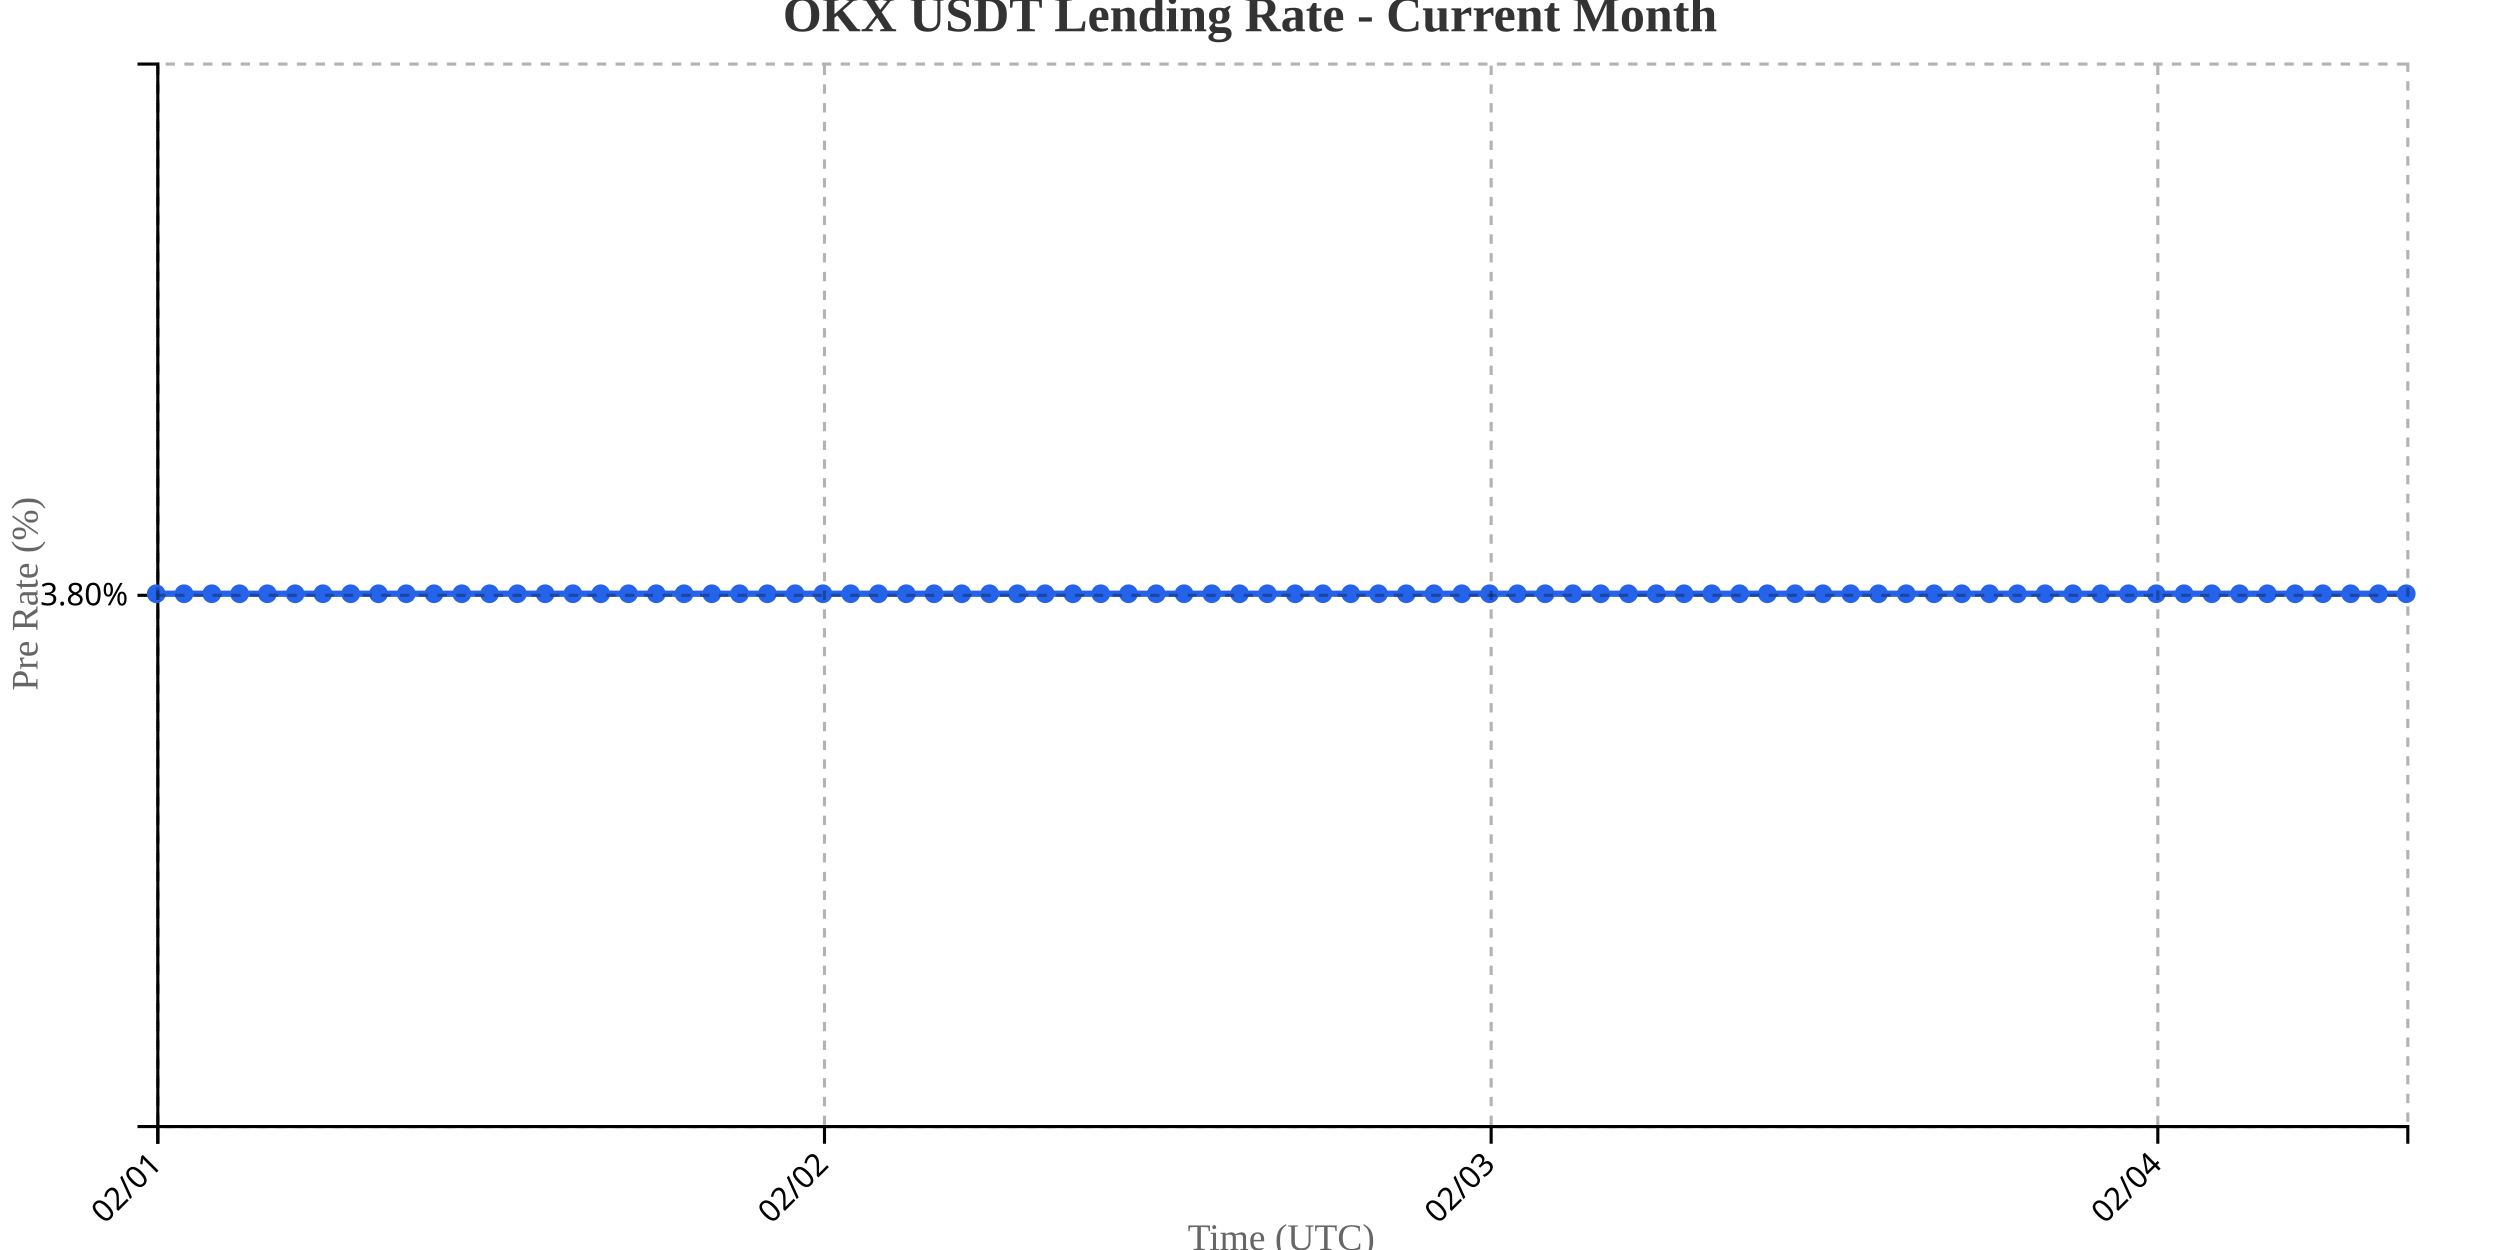
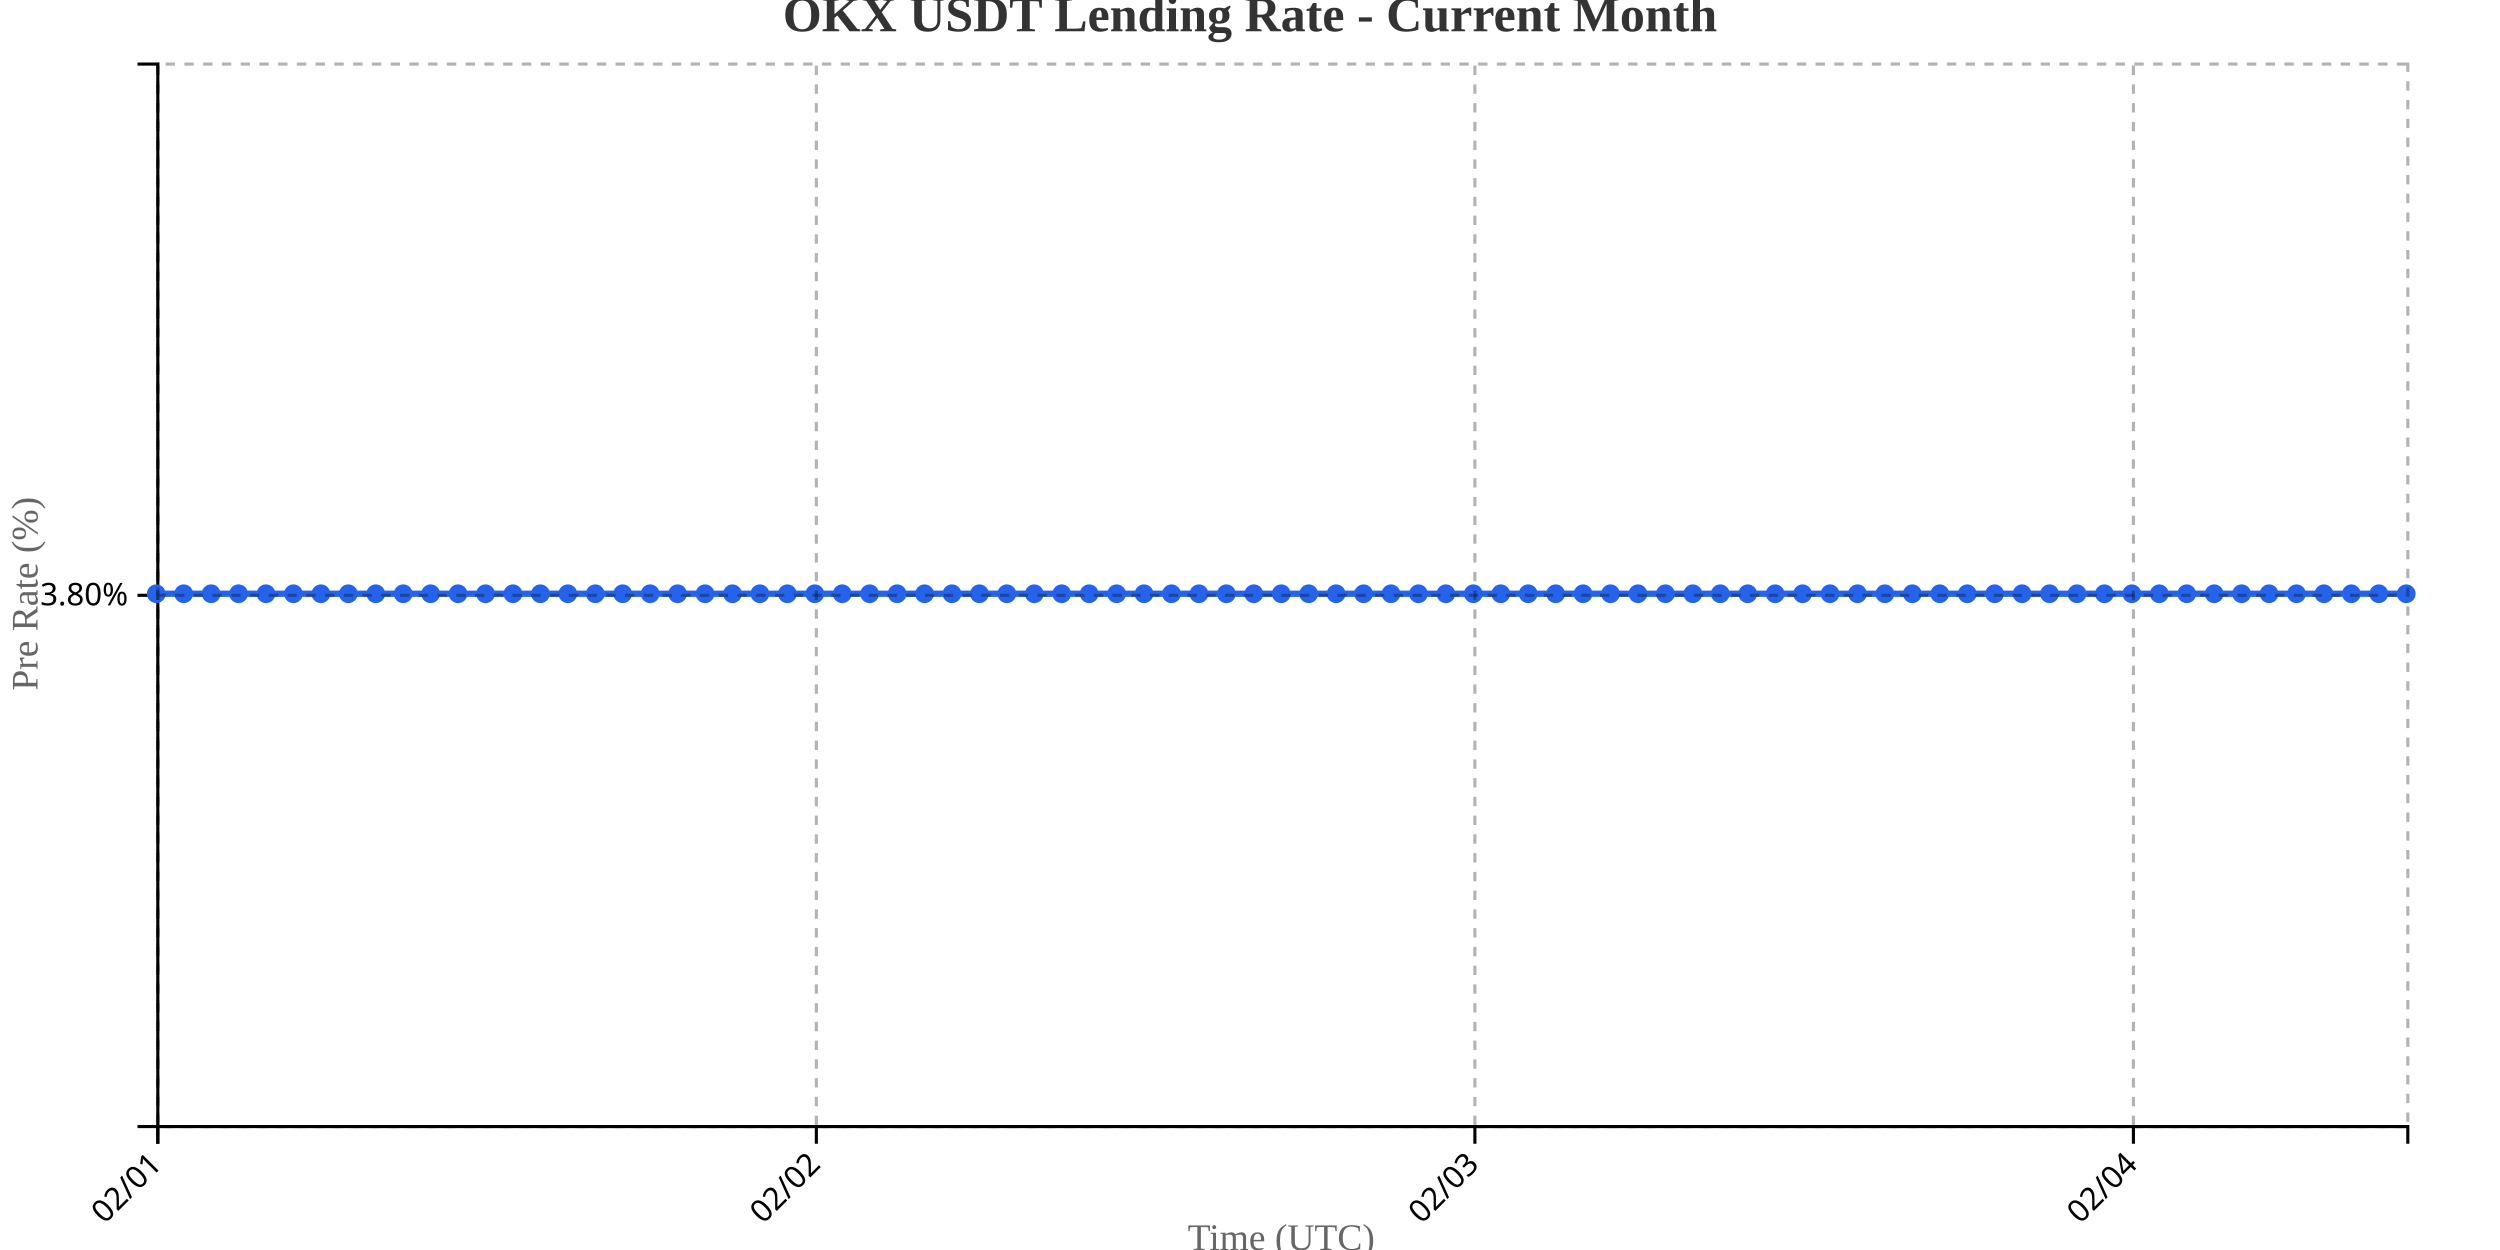
<svg xmlns="http://www.w3.org/2000/svg" width="800" height="400">
  <g transform="translate(50,20)">
    <g transform="translate(0,340)" fill="none" font-size="10" font-family="sans-serif" text-anchor="middle">
      <path class="domain" stroke="currentColor" d="M0.5,6V0.5H720.5V6" />
      <g class="tick" opacity="1" transform="translate(0.5,0)">
        <line stroke="currentColor" y2="6" />
        <text fill="currentColor" y="9" dy=".15em" style="text-anchor: end;" dx="-.8em" transform="rotate(-45)">02/01</text>
      </g>
-       <g class="tick" opacity="1" transform="translate(213.8333,0)">
+       <g class="tick" opacity="1" transform="translate(211.2317,0)">
        <line stroke="currentColor" y2="6" />
        <text fill="currentColor" y="9" dy=".15em" style="text-anchor: end;" dx="-.8em" transform="rotate(-45)">02/02</text>
      </g>
-       <g class="tick" opacity="1" transform="translate(427.1667,0)">
+       <g class="tick" opacity="1" transform="translate(421.9634,0)">
        <line stroke="currentColor" y2="6" />
        <text fill="currentColor" y="9" dy=".15em" style="text-anchor: end;" dx="-.8em" transform="rotate(-45)">02/03</text>
      </g>
-       <g class="tick" opacity="1" transform="translate(640.5,0)">
+       <g class="tick" opacity="1" transform="translate(632.6951,0)">
        <line stroke="currentColor" y2="6" />
        <text fill="currentColor" y="9" dy=".15em" style="text-anchor: end;" dx="-.8em" transform="rotate(-45)">02/04</text>
      </g>
    </g>
    <g fill="none" font-size="10" font-family="sans-serif" text-anchor="end">
      <path class="domain" stroke="currentColor" d="M-6,340.5H0.5V0.5H-6" />
      <g class="tick" opacity="1" transform="translate(0,170.5)">
        <line stroke="currentColor" x2="-6" />
        <text fill="currentColor" x="-9" dy="0.32em">3.80%</text>
      </g>
    </g>
    <text transform="rotate(-90)" y="-50" x="-170" dy="1em" style="text-anchor: middle; font-size: 12px; fill: #666;">Pre Rate (%)</text>
    <text transform="translate(360, 380)" style="text-anchor: middle; font-size: 12px; fill: #666;">Time (UTC)</text>
-     <path fill="none" stroke="#2563eb" stroke-width="2" d="M0,170C2.963,170,5.926,170,8.889,170C11.852,170,14.815,170,17.778,170C20.741,170,23.704,170,26.667,170C29.63,170,32.593,170,35.556,170C38.519,170,41.481,170,44.444,170C47.407,170,50.37,170,53.333,170C56.296,170,59.259,170,62.222,170C65.185,170,68.148,170,71.111,170C74.074,170,77.037,170,80,170C82.963,170,85.926,170,88.889,170C91.852,170,94.815,170,97.778,170C100.741,170,103.704,170,106.667,170C109.63,170,112.593,170,115.556,170C118.519,170,121.481,170,124.444,170C127.407,170,130.37,170,133.333,170C136.296,170,139.259,170,142.222,170C145.185,170,148.148,170,151.111,170C154.074,170,157.037,170,160,170C162.963,170,165.926,170,168.889,170C171.852,170,174.815,170,177.778,170C180.741,170,183.704,170,186.667,170C189.63,170,192.593,170,195.556,170C198.519,170,201.481,170,204.444,170C207.407,170,210.37,170,213.333,170C216.296,170,219.259,170,222.222,170C225.185,170,228.148,170,231.111,170C234.074,170,237.037,170,240,170C242.963,170,245.926,170,248.889,170C251.852,170,254.815,170,257.778,170C260.741,170,263.704,170,266.667,170C269.63,170,272.593,170,275.556,170C278.519,170,281.481,170,284.444,170C287.407,170,290.37,170,293.333,170C296.296,170,299.259,170,302.222,170C305.185,170,308.148,170,311.111,170C314.074,170,317.037,170,320,170C322.963,170,325.926,170,328.889,170C331.852,170,334.815,170,337.778,170C340.741,170,343.704,170,346.667,170C349.63,170,352.593,170,355.556,170C358.519,170,361.481,170,364.444,170C367.407,170,370.37,170,373.333,170C376.296,170,379.259,170,382.222,170C385.185,170,388.148,170,391.111,170C394.074,170,397.037,170,400,170C402.963,170,405.926,170,408.889,170C411.852,170,414.815,170,417.778,170C420.741,170,423.704,170,426.667,170C429.63,170,432.593,170,435.556,170C438.519,170,441.481,170,444.444,170C447.407,170,450.37,170,453.333,170C456.296,170,459.259,170,462.222,170C465.185,170,468.148,170,471.111,170C474.074,170,477.037,170,480,170C482.963,170,485.926,170,488.889,170C491.852,170,494.815,170,497.778,170C500.741,170,503.704,170,506.667,170C509.63,170,512.593,170,515.556,170C518.519,170,521.481,170,524.444,170C527.407,170,530.37,170,533.333,170C536.296,170,539.259,170,542.222,170C545.185,170,548.148,170,551.111,170C554.074,170,557.037,170,560,170C562.963,170,565.926,170,568.889,170C571.852,170,574.815,170,577.778,170C580.741,170,583.704,170,586.667,170C589.63,170,592.593,170,595.556,170C598.519,170,601.481,170,604.444,170C607.407,170,610.37,170,613.333,170C616.296,170,619.259,170,622.222,170C625.185,170,628.148,170,631.111,170C634.074,170,637.037,170,640,170C642.963,170,645.926,170,648.889,170C651.852,170,654.815,170,657.778,170C660.741,170,663.704,170,666.667,170C669.63,170,672.593,170,675.556,170C678.519,170,681.481,170,684.444,170C687.407,170,690.37,170,693.333,170C696.296,170,699.259,170,702.222,170C705.185,170,708.148,170,711.111,170C714.074,170,717.037,170,720,170" />
+     <path fill="none" stroke="#2563eb" stroke-width="2" d="M0,170C2.927,170,5.854,170,8.78,170C11.707,170,14.634,170,17.561,170C20.488,170,23.415,170,26.341,170C29.268,170,32.195,170,35.122,170C38.049,170,40.976,170,43.902,170C46.829,170,49.756,170,52.683,170C55.61,170,58.537,170,61.463,170C64.39,170,67.317,170,70.244,170C73.171,170,76.098,170,79.024,170C81.951,170,84.878,170,87.805,170C90.732,170,93.659,170,96.585,170C99.512,170,102.439,170,105.366,170C108.293,170,111.22,170,114.146,170C117.073,170,120,170,122.927,170C125.854,170,128.78,170,131.707,170C134.634,170,137.561,170,140.488,170C143.415,170,146.341,170,149.268,170C152.195,170,155.122,170,158.049,170C160.976,170,163.902,170,166.829,170C169.756,170,172.683,170,175.61,170C178.537,170,181.463,170,184.39,170C187.317,170,190.244,170,193.171,170C196.098,170,199.024,170,201.951,170C204.878,170,207.805,170,210.732,170C213.659,170,216.585,170,219.512,170C222.439,170,225.366,170,228.293,170C231.22,170,234.146,170,237.073,170C240,170,242.927,170,245.854,170C248.78,170,251.707,170,254.634,170C257.561,170,260.488,170,263.415,170C266.341,170,269.268,170,272.195,170C275.122,170,278.049,170,280.976,170C283.902,170,286.829,170,289.756,170C292.683,170,295.61,170,298.537,170C301.463,170,304.39,170,307.317,170C310.244,170,313.171,170,316.098,170C319.024,170,321.951,170,324.878,170C327.805,170,330.732,170,333.659,170C336.585,170,339.512,170,342.439,170C345.366,170,348.293,170,351.22,170C354.146,170,357.073,170,360,170C362.927,170,365.854,170,368.78,170C371.707,170,374.634,170,377.561,170C380.488,170,383.415,170,386.341,170C389.268,170,392.195,170,395.122,170C398.049,170,400.976,170,403.902,170C406.829,170,409.756,170,412.683,170C415.61,170,418.537,170,421.463,170C424.39,170,427.317,170,430.244,170C433.171,170,436.098,170,439.024,170C441.951,170,444.878,170,447.805,170C450.732,170,453.659,170,456.585,170C459.512,170,462.439,170,465.366,170C468.293,170,471.22,170,474.146,170C477.073,170,480,170,482.927,170C485.854,170,488.78,170,491.707,170C494.634,170,497.561,170,500.488,170C503.415,170,506.341,170,509.268,170C512.195,170,515.122,170,518.049,170C520.976,170,523.902,170,526.829,170C529.756,170,532.683,170,535.61,170C538.537,170,541.463,170,544.39,170C547.317,170,550.244,170,553.171,170C556.098,170,559.024,170,561.951,170C564.878,170,567.805,170,570.732,170C573.659,170,576.585,170,579.512,170C582.439,170,585.366,170,588.293,170C591.22,170,594.146,170,597.073,170C600,170,602.927,170,605.854,170C608.78,170,611.707,170,614.634,170C617.561,170,620.488,170,623.415,170C626.341,170,629.268,170,632.195,170C635.122,170,638.049,170,640.976,170C643.902,170,646.829,170,649.756,170C652.683,170,655.61,170,658.537,170C661.463,170,664.39,170,667.317,170C670.244,170,673.171,170,676.098,170C679.024,170,681.951,170,684.878,170C687.805,170,690.732,170,693.659,170C696.585,170,699.512,170,702.439,170C705.366,170,708.293,170,711.22,170C714.146,170,717.073,170,720,170" />
    <circle class="dot" cx="0" cy="170" r="3" fill="#2563eb" />
-     <circle class="dot" cx="8.889" cy="170" r="3" fill="#2563eb" />
-     <circle class="dot" cx="17.778" cy="170" r="3" fill="#2563eb" />
-     <circle class="dot" cx="26.667" cy="170" r="3" fill="#2563eb" />
-     <circle class="dot" cx="35.556" cy="170" r="3" fill="#2563eb" />
-     <circle class="dot" cx="44.444" cy="170" r="3" fill="#2563eb" />
-     <circle class="dot" cx="53.333" cy="170" r="3" fill="#2563eb" />
-     <circle class="dot" cx="62.222" cy="170" r="3" fill="#2563eb" />
-     <circle class="dot" cx="71.111" cy="170" r="3" fill="#2563eb" />
-     <circle class="dot" cx="80" cy="170" r="3" fill="#2563eb" />
-     <circle class="dot" cx="88.889" cy="170" r="3" fill="#2563eb" />
-     <circle class="dot" cx="97.778" cy="170" r="3" fill="#2563eb" />
-     <circle class="dot" cx="106.667" cy="170" r="3" fill="#2563eb" />
-     <circle class="dot" cx="115.556" cy="170" r="3" fill="#2563eb" />
-     <circle class="dot" cx="124.444" cy="170" r="3" fill="#2563eb" />
-     <circle class="dot" cx="133.333" cy="170" r="3" fill="#2563eb" />
-     <circle class="dot" cx="142.222" cy="170" r="3" fill="#2563eb" />
-     <circle class="dot" cx="151.111" cy="170" r="3" fill="#2563eb" />
-     <circle class="dot" cx="160" cy="170" r="3" fill="#2563eb" />
-     <circle class="dot" cx="168.889" cy="170" r="3" fill="#2563eb" />
-     <circle class="dot" cx="177.778" cy="170" r="3" fill="#2563eb" />
-     <circle class="dot" cx="186.667" cy="170" r="3" fill="#2563eb" />
-     <circle class="dot" cx="195.556" cy="170" r="3" fill="#2563eb" />
-     <circle class="dot" cx="204.444" cy="170" r="3" fill="#2563eb" />
-     <circle class="dot" cx="213.333" cy="170" r="3" fill="#2563eb" />
-     <circle class="dot" cx="222.222" cy="170" r="3" fill="#2563eb" />
-     <circle class="dot" cx="231.111" cy="170" r="3" fill="#2563eb" />
-     <circle class="dot" cx="240" cy="170" r="3" fill="#2563eb" />
-     <circle class="dot" cx="248.889" cy="170" r="3" fill="#2563eb" />
-     <circle class="dot" cx="257.778" cy="170" r="3" fill="#2563eb" />
-     <circle class="dot" cx="266.667" cy="170" r="3" fill="#2563eb" />
-     <circle class="dot" cx="275.556" cy="170" r="3" fill="#2563eb" />
-     <circle class="dot" cx="284.444" cy="170" r="3" fill="#2563eb" />
-     <circle class="dot" cx="293.333" cy="170" r="3" fill="#2563eb" />
-     <circle class="dot" cx="302.222" cy="170" r="3" fill="#2563eb" />
-     <circle class="dot" cx="311.111" cy="170" r="3" fill="#2563eb" />
-     <circle class="dot" cx="320" cy="170" r="3" fill="#2563eb" />
-     <circle class="dot" cx="328.889" cy="170" r="3" fill="#2563eb" />
-     <circle class="dot" cx="337.778" cy="170" r="3" fill="#2563eb" />
-     <circle class="dot" cx="346.667" cy="170" r="3" fill="#2563eb" />
-     <circle class="dot" cx="355.556" cy="170" r="3" fill="#2563eb" />
-     <circle class="dot" cx="364.444" cy="170" r="3" fill="#2563eb" />
-     <circle class="dot" cx="373.333" cy="170" r="3" fill="#2563eb" />
-     <circle class="dot" cx="382.222" cy="170" r="3" fill="#2563eb" />
-     <circle class="dot" cx="391.111" cy="170" r="3" fill="#2563eb" />
-     <circle class="dot" cx="400" cy="170" r="3" fill="#2563eb" />
-     <circle class="dot" cx="408.889" cy="170" r="3" fill="#2563eb" />
-     <circle class="dot" cx="417.778" cy="170" r="3" fill="#2563eb" />
-     <circle class="dot" cx="426.667" cy="170" r="3" fill="#2563eb" />
-     <circle class="dot" cx="435.556" cy="170" r="3" fill="#2563eb" />
-     <circle class="dot" cx="444.444" cy="170" r="3" fill="#2563eb" />
-     <circle class="dot" cx="453.333" cy="170" r="3" fill="#2563eb" />
-     <circle class="dot" cx="462.222" cy="170" r="3" fill="#2563eb" />
-     <circle class="dot" cx="471.111" cy="170" r="3" fill="#2563eb" />
-     <circle class="dot" cx="480" cy="170" r="3" fill="#2563eb" />
-     <circle class="dot" cx="488.889" cy="170" r="3" fill="#2563eb" />
-     <circle class="dot" cx="497.778" cy="170" r="3" fill="#2563eb" />
-     <circle class="dot" cx="506.667" cy="170" r="3" fill="#2563eb" />
-     <circle class="dot" cx="515.556" cy="170" r="3" fill="#2563eb" />
-     <circle class="dot" cx="524.444" cy="170" r="3" fill="#2563eb" />
-     <circle class="dot" cx="533.333" cy="170" r="3" fill="#2563eb" />
-     <circle class="dot" cx="542.222" cy="170" r="3" fill="#2563eb" />
-     <circle class="dot" cx="551.111" cy="170" r="3" fill="#2563eb" />
-     <circle class="dot" cx="560" cy="170" r="3" fill="#2563eb" />
-     <circle class="dot" cx="568.889" cy="170" r="3" fill="#2563eb" />
-     <circle class="dot" cx="577.778" cy="170" r="3" fill="#2563eb" />
-     <circle class="dot" cx="586.667" cy="170" r="3" fill="#2563eb" />
-     <circle class="dot" cx="595.556" cy="170" r="3" fill="#2563eb" />
-     <circle class="dot" cx="604.444" cy="170" r="3" fill="#2563eb" />
-     <circle class="dot" cx="613.333" cy="170" r="3" fill="#2563eb" />
-     <circle class="dot" cx="622.222" cy="170" r="3" fill="#2563eb" />
-     <circle class="dot" cx="631.111" cy="170" r="3" fill="#2563eb" />
-     <circle class="dot" cx="640" cy="170" r="3" fill="#2563eb" />
-     <circle class="dot" cx="648.889" cy="170" r="3" fill="#2563eb" />
-     <circle class="dot" cx="657.778" cy="170" r="3" fill="#2563eb" />
-     <circle class="dot" cx="666.667" cy="170" r="3" fill="#2563eb" />
-     <circle class="dot" cx="675.556" cy="170" r="3" fill="#2563eb" />
-     <circle class="dot" cx="684.444" cy="170" r="3" fill="#2563eb" />
-     <circle class="dot" cx="693.333" cy="170" r="3" fill="#2563eb" />
-     <circle class="dot" cx="702.222" cy="170" r="3" fill="#2563eb" />
-     <circle class="dot" cx="711.111" cy="170" r="3" fill="#2563eb" />
+     <circle class="dot" cx="8.78" cy="170" r="3" fill="#2563eb" />
+     <circle class="dot" cx="17.561" cy="170" r="3" fill="#2563eb" />
+     <circle class="dot" cx="26.341" cy="170" r="3" fill="#2563eb" />
+     <circle class="dot" cx="35.122" cy="170" r="3" fill="#2563eb" />
+     <circle class="dot" cx="43.902" cy="170" r="3" fill="#2563eb" />
+     <circle class="dot" cx="52.683" cy="170" r="3" fill="#2563eb" />
+     <circle class="dot" cx="61.463" cy="170" r="3" fill="#2563eb" />
+     <circle class="dot" cx="70.244" cy="170" r="3" fill="#2563eb" />
+     <circle class="dot" cx="79.024" cy="170" r="3" fill="#2563eb" />
+     <circle class="dot" cx="87.805" cy="170" r="3" fill="#2563eb" />
+     <circle class="dot" cx="96.585" cy="170" r="3" fill="#2563eb" />
+     <circle class="dot" cx="105.366" cy="170" r="3" fill="#2563eb" />
+     <circle class="dot" cx="114.146" cy="170" r="3" fill="#2563eb" />
+     <circle class="dot" cx="122.927" cy="170" r="3" fill="#2563eb" />
+     <circle class="dot" cx="131.707" cy="170" r="3" fill="#2563eb" />
+     <circle class="dot" cx="140.488" cy="170" r="3" fill="#2563eb" />
+     <circle class="dot" cx="149.268" cy="170" r="3" fill="#2563eb" />
+     <circle class="dot" cx="158.049" cy="170" r="3" fill="#2563eb" />
+     <circle class="dot" cx="166.829" cy="170" r="3" fill="#2563eb" />
+     <circle class="dot" cx="175.61" cy="170" r="3" fill="#2563eb" />
+     <circle class="dot" cx="184.39" cy="170" r="3" fill="#2563eb" />
+     <circle class="dot" cx="193.171" cy="170" r="3" fill="#2563eb" />
+     <circle class="dot" cx="201.951" cy="170" r="3" fill="#2563eb" />
+     <circle class="dot" cx="210.732" cy="170" r="3" fill="#2563eb" />
+     <circle class="dot" cx="219.512" cy="170" r="3" fill="#2563eb" />
+     <circle class="dot" cx="228.293" cy="170" r="3" fill="#2563eb" />
+     <circle class="dot" cx="237.073" cy="170" r="3" fill="#2563eb" />
+     <circle class="dot" cx="245.854" cy="170" r="3" fill="#2563eb" />
+     <circle class="dot" cx="254.634" cy="170" r="3" fill="#2563eb" />
+     <circle class="dot" cx="263.415" cy="170" r="3" fill="#2563eb" />
+     <circle class="dot" cx="272.195" cy="170" r="3" fill="#2563eb" />
+     <circle class="dot" cx="280.976" cy="170" r="3" fill="#2563eb" />
+     <circle class="dot" cx="289.756" cy="170" r="3" fill="#2563eb" />
+     <circle class="dot" cx="298.537" cy="170" r="3" fill="#2563eb" />
+     <circle class="dot" cx="307.317" cy="170" r="3" fill="#2563eb" />
+     <circle class="dot" cx="316.098" cy="170" r="3" fill="#2563eb" />
+     <circle class="dot" cx="324.878" cy="170" r="3" fill="#2563eb" />
+     <circle class="dot" cx="333.659" cy="170" r="3" fill="#2563eb" />
+     <circle class="dot" cx="342.439" cy="170" r="3" fill="#2563eb" />
+     <circle class="dot" cx="351.22" cy="170" r="3" fill="#2563eb" />
+     <circle class="dot" cx="360" cy="170" r="3" fill="#2563eb" />
+     <circle class="dot" cx="368.78" cy="170" r="3" fill="#2563eb" />
+     <circle class="dot" cx="377.561" cy="170" r="3" fill="#2563eb" />
+     <circle class="dot" cx="386.341" cy="170" r="3" fill="#2563eb" />
+     <circle class="dot" cx="395.122" cy="170" r="3" fill="#2563eb" />
+     <circle class="dot" cx="403.902" cy="170" r="3" fill="#2563eb" />
+     <circle class="dot" cx="412.683" cy="170" r="3" fill="#2563eb" />
+     <circle class="dot" cx="421.463" cy="170" r="3" fill="#2563eb" />
+     <circle class="dot" cx="430.244" cy="170" r="3" fill="#2563eb" />
+     <circle class="dot" cx="439.024" cy="170" r="3" fill="#2563eb" />
+     <circle class="dot" cx="447.805" cy="170" r="3" fill="#2563eb" />
+     <circle class="dot" cx="456.585" cy="170" r="3" fill="#2563eb" />
+     <circle class="dot" cx="465.366" cy="170" r="3" fill="#2563eb" />
+     <circle class="dot" cx="474.146" cy="170" r="3" fill="#2563eb" />
+     <circle class="dot" cx="482.927" cy="170" r="3" fill="#2563eb" />
+     <circle class="dot" cx="491.707" cy="170" r="3" fill="#2563eb" />
+     <circle class="dot" cx="500.488" cy="170" r="3" fill="#2563eb" />
+     <circle class="dot" cx="509.268" cy="170" r="3" fill="#2563eb" />
+     <circle class="dot" cx="518.049" cy="170" r="3" fill="#2563eb" />
+     <circle class="dot" cx="526.829" cy="170" r="3" fill="#2563eb" />
+     <circle class="dot" cx="535.61" cy="170" r="3" fill="#2563eb" />
+     <circle class="dot" cx="544.39" cy="170" r="3" fill="#2563eb" />
+     <circle class="dot" cx="553.171" cy="170" r="3" fill="#2563eb" />
+     <circle class="dot" cx="561.951" cy="170" r="3" fill="#2563eb" />
+     <circle class="dot" cx="570.732" cy="170" r="3" fill="#2563eb" />
+     <circle class="dot" cx="579.512" cy="170" r="3" fill="#2563eb" />
+     <circle class="dot" cx="588.293" cy="170" r="3" fill="#2563eb" />
+     <circle class="dot" cx="597.073" cy="170" r="3" fill="#2563eb" />
+     <circle class="dot" cx="605.854" cy="170" r="3" fill="#2563eb" />
+     <circle class="dot" cx="614.634" cy="170" r="3" fill="#2563eb" />
+     <circle class="dot" cx="623.415" cy="170" r="3" fill="#2563eb" />
+     <circle class="dot" cx="632.195" cy="170" r="3" fill="#2563eb" />
+     <circle class="dot" cx="640.976" cy="170" r="3" fill="#2563eb" />
+     <circle class="dot" cx="649.756" cy="170" r="3" fill="#2563eb" />
+     <circle class="dot" cx="658.537" cy="170" r="3" fill="#2563eb" />
+     <circle class="dot" cx="667.317" cy="170" r="3" fill="#2563eb" />
+     <circle class="dot" cx="676.098" cy="170" r="3" fill="#2563eb" />
+     <circle class="dot" cx="684.878" cy="170" r="3" fill="#2563eb" />
+     <circle class="dot" cx="693.659" cy="170" r="3" fill="#2563eb" />
+     <circle class="dot" cx="702.439" cy="170" r="3" fill="#2563eb" />
+     <circle class="dot" cx="711.22" cy="170" r="3" fill="#2563eb" />
    <circle class="dot" cx="720" cy="170" r="3" fill="#2563eb" />
    <g class="grid" transform="translate(0,340)" fill="none" font-size="10" font-family="sans-serif" text-anchor="middle" style="stroke-dasharray: 3,3; opacity: 0.3;">
      <path class="domain" stroke="currentColor" d="M0.5,-340V0.5H720.5V-340" />
      <g class="tick" opacity="1" transform="translate(0.5,0)">
        <line stroke="currentColor" y2="-340" />
        <text fill="currentColor" y="3" dy="0.71em" />
      </g>
-       <g class="tick" opacity="1" transform="translate(213.8333,0)">
+       <g class="tick" opacity="1" transform="translate(211.2317,0)">
        <line stroke="currentColor" y2="-340" />
        <text fill="currentColor" y="3" dy="0.71em" />
      </g>
-       <g class="tick" opacity="1" transform="translate(427.1667,0)">
+       <g class="tick" opacity="1" transform="translate(421.9634,0)">
        <line stroke="currentColor" y2="-340" />
        <text fill="currentColor" y="3" dy="0.71em" />
      </g>
-       <g class="tick" opacity="1" transform="translate(640.5,0)">
+       <g class="tick" opacity="1" transform="translate(632.6951,0)">
        <line stroke="currentColor" y2="-340" />
        <text fill="currentColor" y="3" dy="0.71em" />
      </g>
    </g>
    <g class="grid" fill="none" font-size="10" font-family="sans-serif" text-anchor="end" style="stroke-dasharray: 3,3; opacity: 0.3;">
      <path class="domain" stroke="currentColor" d="M720,340.5H0.5V0.5H720" />
      <g class="tick" opacity="1" transform="translate(0,170.5)">
        <line stroke="currentColor" x2="720" />
        <text fill="currentColor" x="-3" dy="0.32em" />
      </g>
    </g>
  </g>
  <text x="400" y="10" text-anchor="middle" style="font-size: 16px; font-weight: bold; fill: #333;">OKX USDT Lending Rate - Current Month</text>
</svg>
